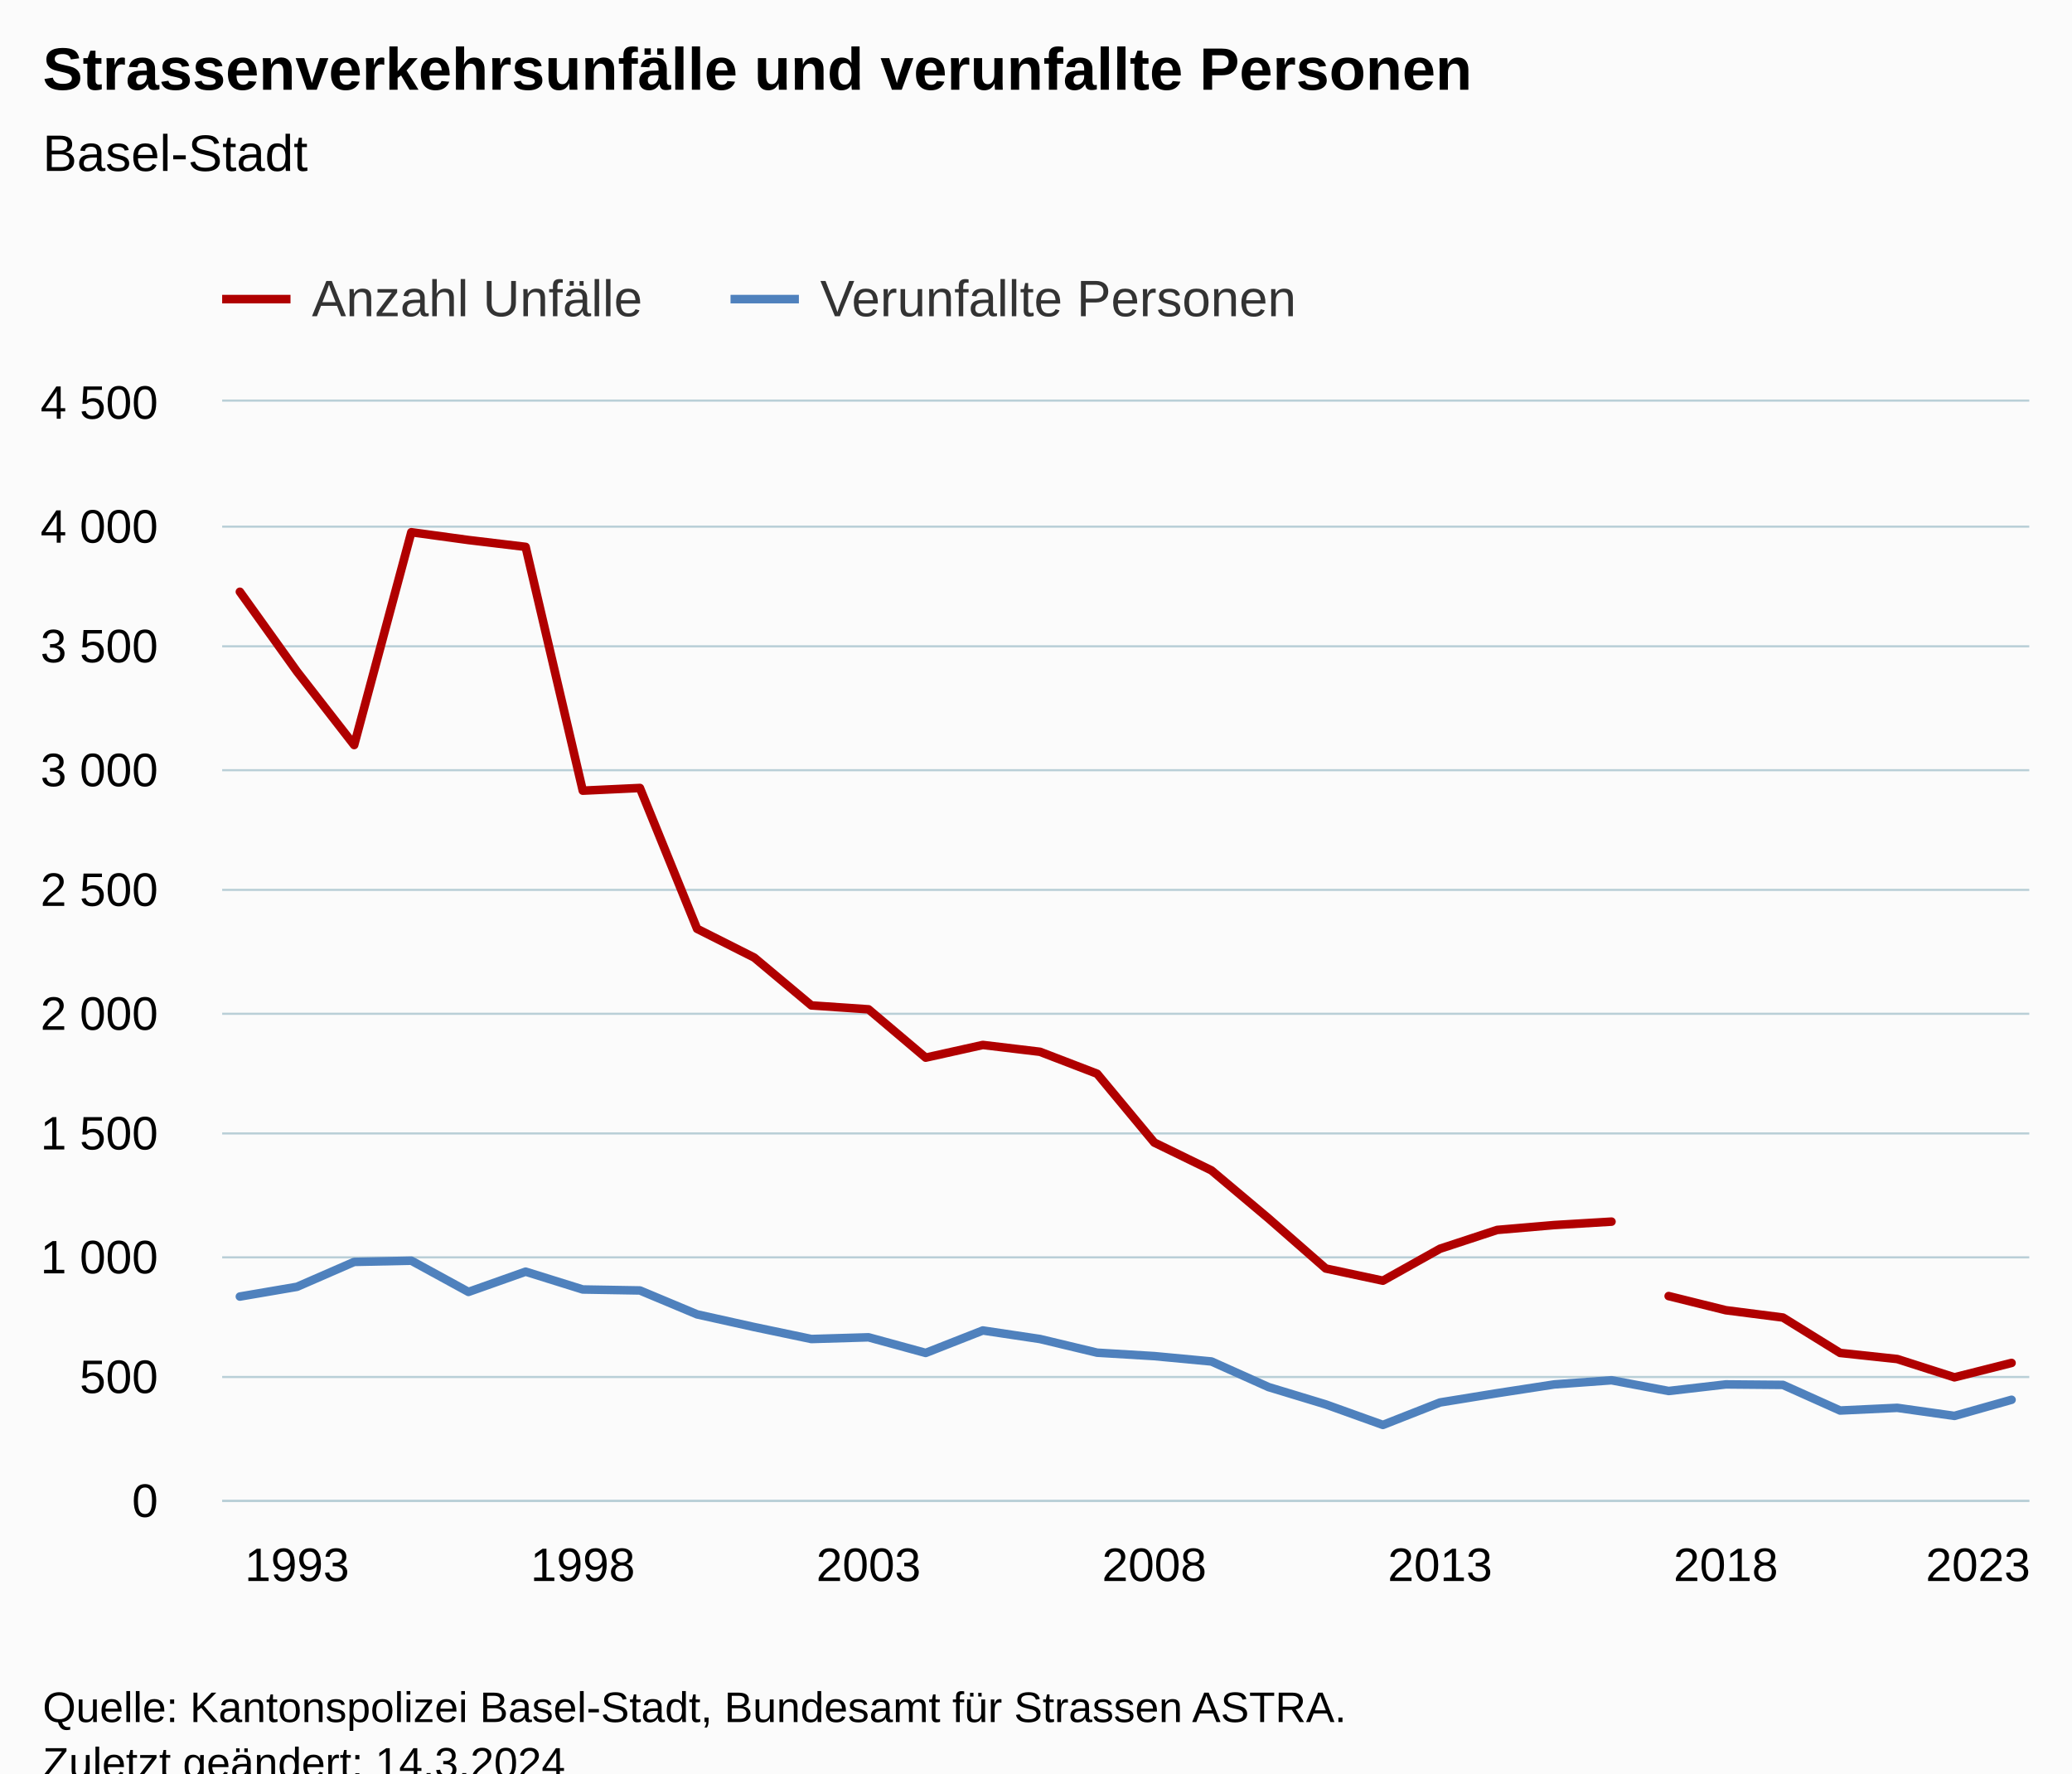
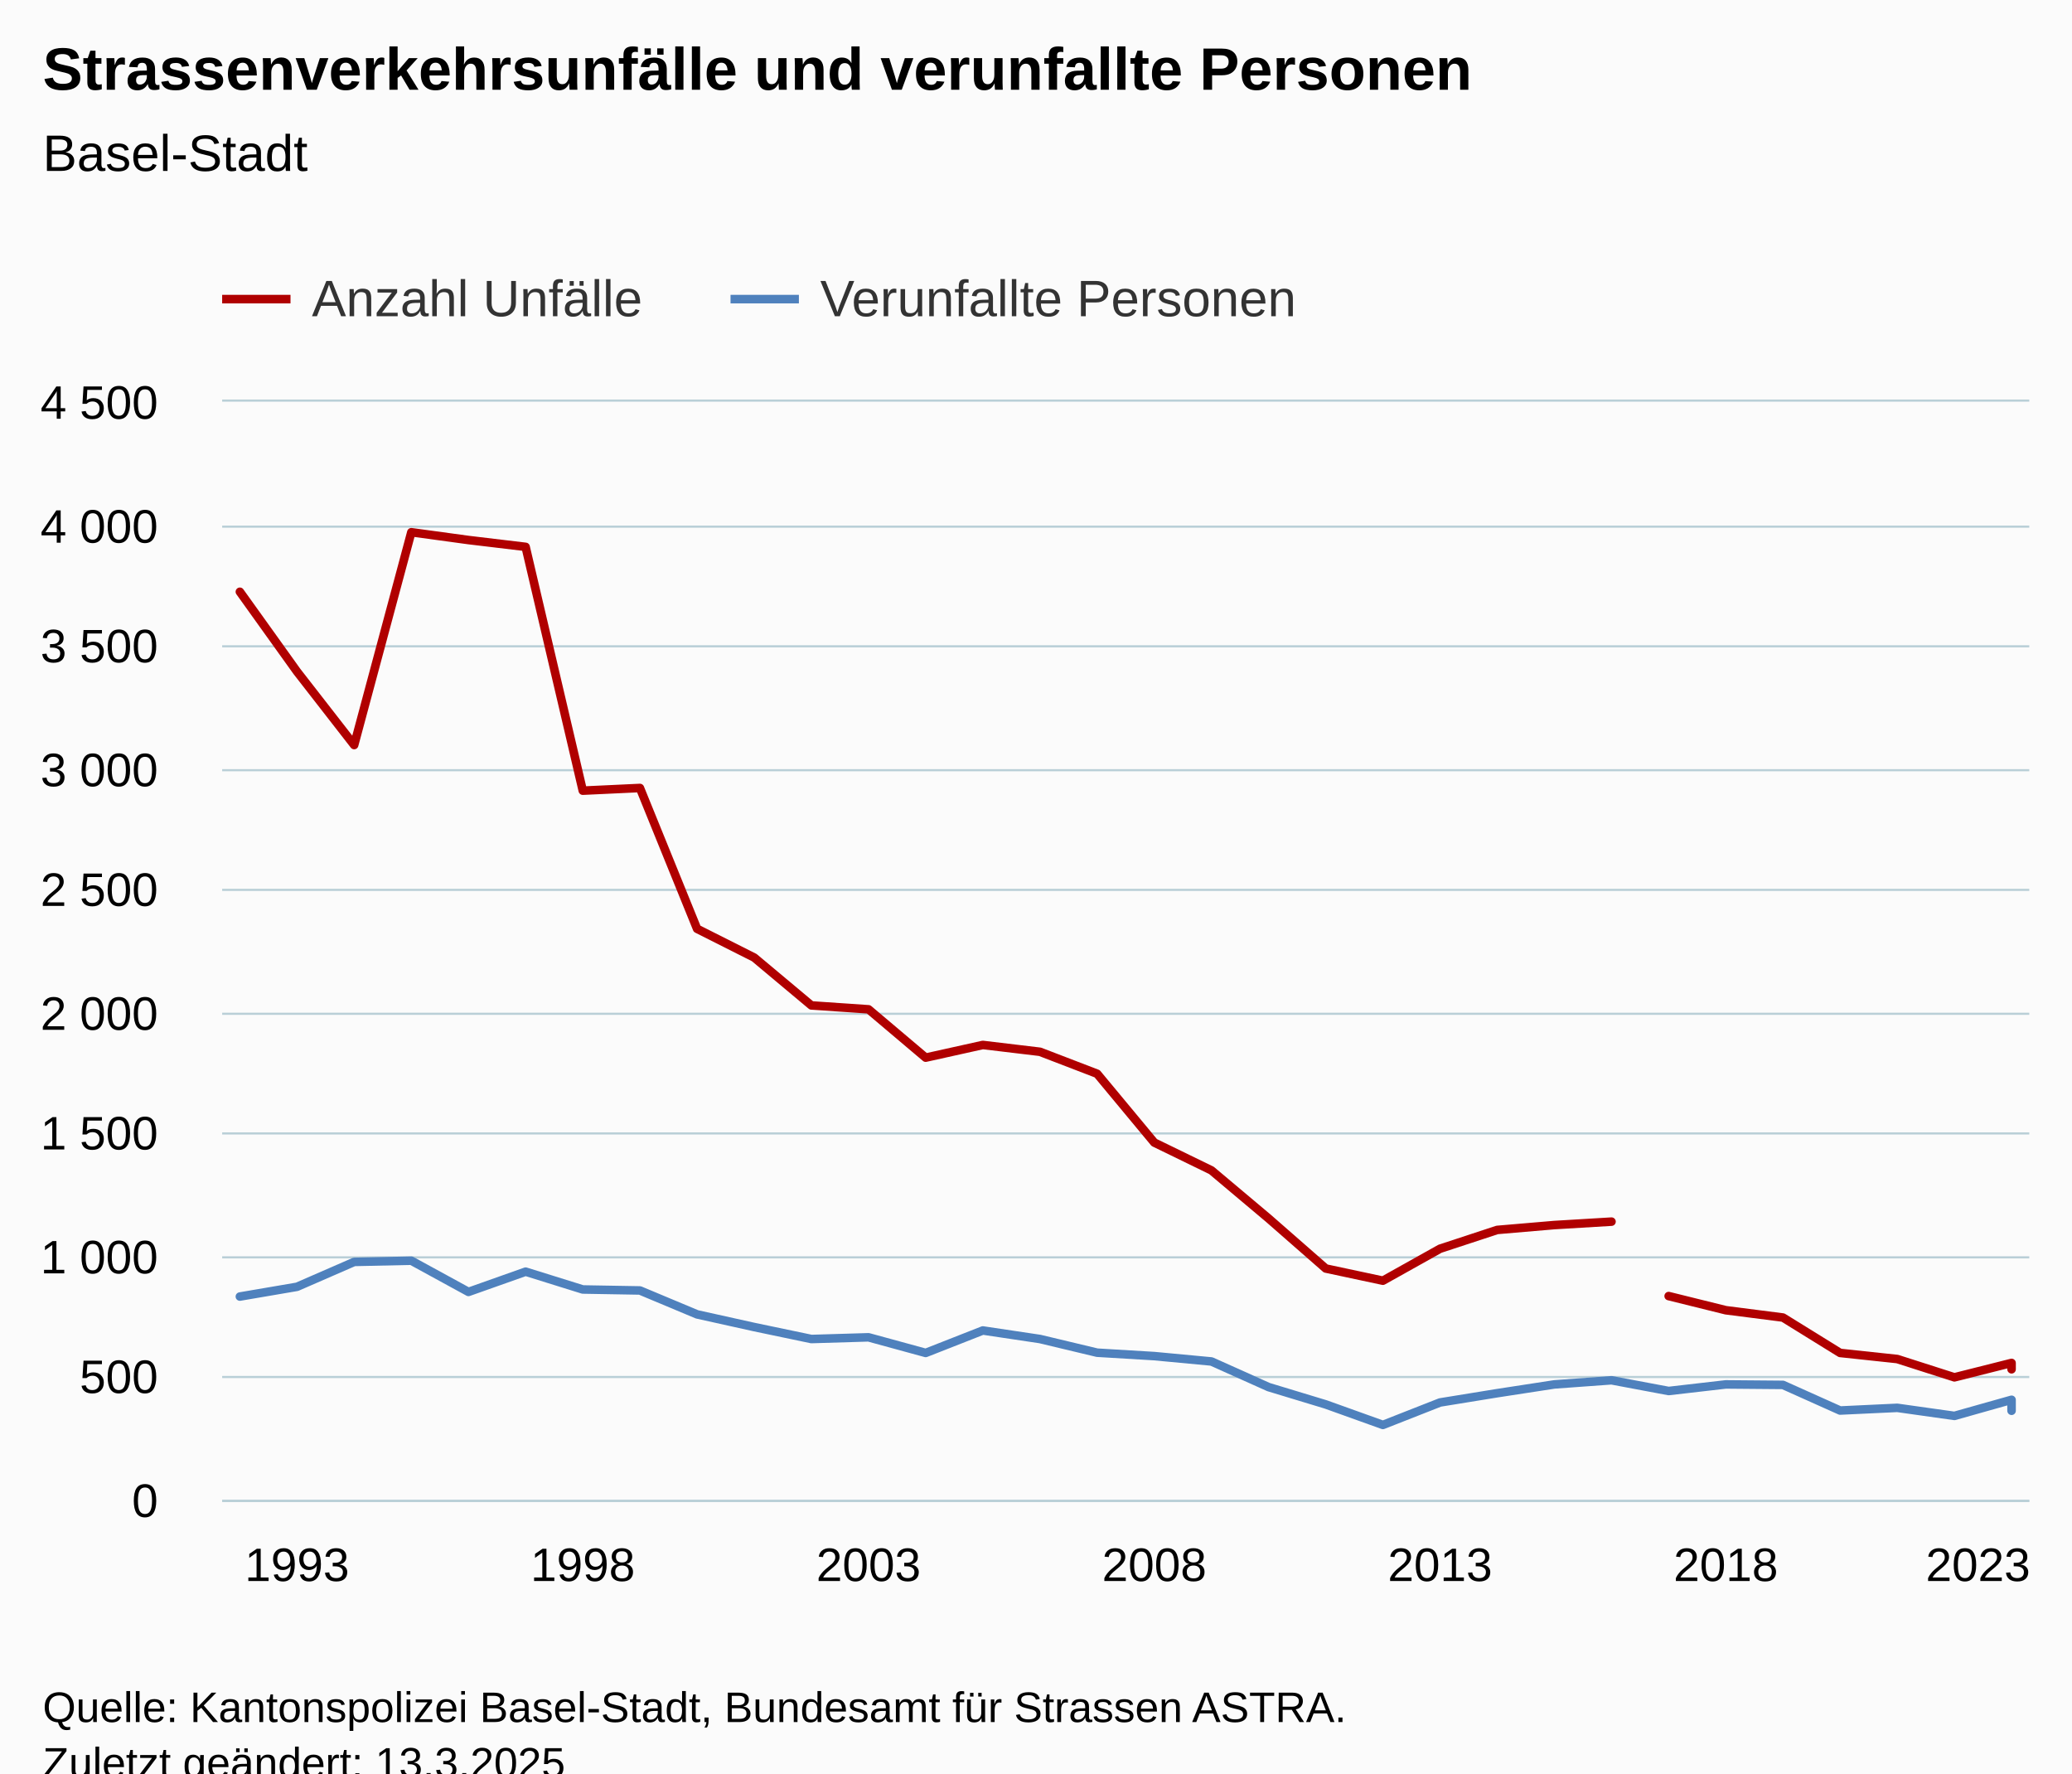
<svg xmlns="http://www.w3.org/2000/svg" version="1.1" class="highcharts-root" style="font-family:Arial;font-size:12px;" viewBox="0 0 485 415">
  <defs>
-     <clipPath id="highcharts-0q04oqk-103-">
+     <clipPath id="highcharts-9pym80i-106-">
      <rect x="0" y="0" width="423" height="257" fill="none" />
    </clipPath>
-     <clipPath id="highcharts-0q04oqk-136-">
+     <clipPath id="highcharts-9pym80i-140-">
      <rect x="0" y="0" width="423" height="257" fill="none" />
    </clipPath>
-     <clipPath id="highcharts-0q04oqk-201-">
+     <clipPath id="highcharts-9pym80i-207-">
      <rect x="52" y="94" width="423" height="257" fill="none" />
    </clipPath>
  </defs>
  <rect fill="#fbfbfb" class="highcharts-background" x="0" y="0" width="485" height="428" rx="0" ry="0" />
  <rect fill="none" class="highcharts-plot-background" x="52" y="94" width="423" height="257" />
  <g class="highcharts-pane-group" data-z-index="0" />
  <g class="highcharts-grid highcharts-xaxis-grid" data-z-index="1">
    <path fill="none" data-z-index="1" class="highcharts-grid-line" d="M 69.5 94 L 69.5 351" opacity="1" />
    <path fill="none" data-z-index="1" class="highcharts-grid-line" d="M 135.5 94 L 135.5 351" opacity="1" />
    <path fill="none" data-z-index="1" class="highcharts-grid-line" d="M 202.5 94 L 202.5 351" opacity="1" />
    <path fill="none" data-z-index="1" class="highcharts-grid-line" d="M 269.5 94 L 269.5 351" opacity="1" />
    <path fill="none" data-z-index="1" class="highcharts-grid-line" d="M 336.5 94 L 336.5 351" opacity="1" />
    <path fill="none" data-z-index="1" class="highcharts-grid-line" d="M 403.5 94 L 403.5 351" opacity="1" />
    <path fill="none" data-z-index="1" class="highcharts-grid-line" d="M 470.5 94 L 470.5 351" opacity="1" />
  </g>
  <g class="highcharts-grid highcharts-yaxis-grid" data-z-index="1">
    <path fill="none" stroke="#B9CFD7" stroke-width="0.5" data-z-index="1" class="highcharts-grid-line" d="M 52 351.25 L 475 351.25" opacity="1" />
    <path fill="none" stroke="#B9CFD7" stroke-width="0.5" data-z-index="1" class="highcharts-grid-line" d="M 52 322.25 L 475 322.25" opacity="1" />
    <path fill="none" stroke="#B9CFD7" stroke-width="0.5" data-z-index="1" class="highcharts-grid-line" d="M 52 294.25 L 475 294.25" opacity="1" />
    <path fill="none" stroke="#B9CFD7" stroke-width="0.5" data-z-index="1" class="highcharts-grid-line" d="M 52 265.25 L 475 265.25" opacity="1" />
    <path fill="none" stroke="#B9CFD7" stroke-width="0.5" data-z-index="1" class="highcharts-grid-line" d="M 52 237.25 L 475 237.25" opacity="1" />
    <path fill="none" stroke="#B9CFD7" stroke-width="0.5" data-z-index="1" class="highcharts-grid-line" d="M 52 208.25 L 475 208.25" opacity="1" />
    <path fill="none" stroke="#B9CFD7" stroke-width="0.5" data-z-index="1" class="highcharts-grid-line" d="M 52 180.25 L 475 180.25" opacity="1" />
    <path fill="none" stroke="#B9CFD7" stroke-width="0.5" data-z-index="1" class="highcharts-grid-line" d="M 52 151.25 L 475 151.25" opacity="1" />
    <path fill="none" stroke="#B9CFD7" stroke-width="0.5" data-z-index="1" class="highcharts-grid-line" d="M 52 123.25 L 475 123.25" opacity="1" />
    <path fill="none" stroke="#B9CFD7" stroke-width="0.5" data-z-index="1" class="highcharts-grid-line" d="M 52 93.75 L 475 93.75" opacity="1" />
  </g>
  <rect fill="none" class="highcharts-plot-border" data-z-index="1" x="52" y="94" width="423" height="257" />
  <g class="highcharts-axis highcharts-xaxis" data-z-index="2">
    <path fill="none" class="highcharts-axis-line" stroke="#B9CFD7" stroke-width="0.5" data-z-index="7" d="M 52 351.25 L 475 351.25" />
  </g>
  <g class="highcharts-axis highcharts-yaxis" data-z-index="2">
    <path fill="none" class="highcharts-axis-line" data-z-index="7" d="M 52 94 L 52 351" />
  </g>
  <g class="highcharts-series-group" data-z-index="3">
-     <g class="highcharts-series highcharts-series-0 highcharts-line-series" data-z-index="0.1" opacity="1" transform="translate(52,94) scale(1 1)" clip-path="url(#highcharts-0q04oqk-136-)">
+     <g class="highcharts-series highcharts-series-0 highcharts-line-series" data-z-index="0.1" opacity="1" transform="translate(52,94) scale(1 1)" clip-path="url(#highcharts-9pym80i-140-)">
      <path fill="none" d="M 4.147 44.49 L 17.525 63.165 L 30.902 80.355 L 44.28 30.554 L 57.657 32.382 L 71.035 33.981 L 84.413 91.035 L 97.79 90.407 L 111.168 123.36 L 124.546 130.099 L 137.923 141.293 L 151.301 142.207 L 164.678 153.515 L 178.056 150.545 L 191.434 152.144 L 204.811 157.284 L 218.189 173.389 L 231.566 179.9 L 244.944 191.151 L 258.322 202.859 L 271.699 205.714 L 285.077 198.233 L 298.454 193.835 L 311.832 192.693 L 325.21 191.893" class="highcharts-graph" data-z-index="1" stroke="#B00000" stroke-width="2" stroke-linejoin="round" stroke-linecap="round" />
    </g>
    <g class="highcharts-markers highcharts-series-0 highcharts-line-series" data-z-index="0.1" opacity="1" transform="translate(52,94) scale(1 1)" clip-path="none" />
-     <g class="highcharts-series highcharts-series-1 highcharts-line-series" data-z-index="0.1" opacity="1" transform="translate(52,94) scale(1 1)" clip-path="url(#highcharts-0q04oqk-136-)">
-       <path fill="none" d="M 338.587 209.312 L 351.965 212.625 L 365.343 214.338 L 378.72 222.619 L 392.098 224.047 L 405.475 228.33 L 418.853 224.961" class="highcharts-graph" data-z-index="1" stroke="#B00000" stroke-width="2" stroke-linejoin="round" stroke-linecap="round" />
+     <g class="highcharts-series highcharts-series-1 highcharts-line-series" data-z-index="0.1" opacity="1" transform="translate(52,94) scale(1 1)" clip-path="url(#highcharts-9pym80i-140-)">
+       <path fill="none" d="M 338.587 209.312 L 351.965 212.625 L 365.343 214.338 L 378.72 222.619 L 392.098 224.047 L 405.475 228.33 L 418.853 224.961 L 418.853 226.446" class="highcharts-graph" data-z-index="1" stroke="#B00000" stroke-width="2" stroke-linejoin="round" stroke-linecap="round" />
    </g>
    <g class="highcharts-markers highcharts-series-1 highcharts-line-series" data-z-index="0.1" opacity="1" transform="translate(52,94) scale(1 1)" clip-path="none" />
-     <g class="highcharts-series highcharts-series-2 highcharts-line-series" data-z-index="0.1" opacity="1" transform="translate(52,94) scale(1 1)" clip-path="url(#highcharts-0q04oqk-136-)">
-       <path fill="none" d="M 4.147 209.426 L 17.525 207.142 L 30.902 201.317 L 44.28 201.031 L 57.657 208.341 L 71.035 203.601 L 84.413 207.77 L 97.79 207.999 L 111.168 213.596 L 124.546 216.565 L 137.923 219.364 L 151.301 218.964 L 164.678 222.619 L 178.056 217.365 L 191.434 219.364 L 204.811 222.562 L 218.189 223.362 L 231.566 224.618 L 244.944 230.615 L 258.322 234.67 L 271.699 239.467 L 285.077 234.213 L 298.454 232.042 L 311.832 229.986 L 325.21 229.016 L 338.587 231.528 L 351.965 229.986 L 365.343 230.101 L 378.72 236.097 L 392.098 235.469 L 405.475 237.354 L 418.853 233.584" class="highcharts-graph" data-z-index="1" stroke="#4f81bd" stroke-width="2" stroke-linejoin="round" stroke-linecap="round" />
+     <g class="highcharts-series highcharts-series-2 highcharts-line-series" data-z-index="0.1" opacity="1" transform="translate(52,94) scale(1 1)" clip-path="url(#highcharts-9pym80i-140-)">
+       <path fill="none" d="M 4.147 209.426 L 17.525 207.142 L 30.902 201.317 L 44.28 201.031 L 57.657 208.341 L 71.035 203.601 L 84.413 207.77 L 97.79 207.999 L 111.168 213.596 L 124.546 216.565 L 137.923 219.364 L 151.301 218.964 L 164.678 222.619 L 178.056 217.365 L 191.434 219.364 L 204.811 222.562 L 218.189 223.362 L 231.566 224.618 L 244.944 230.615 L 258.322 234.67 L 271.699 239.467 L 285.077 234.213 L 298.454 232.042 L 311.832 229.986 L 325.21 229.016 L 338.587 231.528 L 351.965 229.986 L 365.343 230.101 L 378.72 236.097 L 392.098 235.469 L 405.475 237.354 L 418.853 233.584 L 418.853 236.154" class="highcharts-graph" data-z-index="1" stroke="#4f81bd" stroke-width="2" stroke-linejoin="round" stroke-linecap="round" />
    </g>
    <g class="highcharts-markers highcharts-series-2 highcharts-line-series" data-z-index="0.1" opacity="1" transform="translate(52,94) scale(1 1)" clip-path="none" />
  </g>
  <text x="10" text-anchor="start" class="highcharts-title" data-z-index="4" style="color:#000000;font-size:14px;font-weight:bold;fill:#000000;" y="21">
    <tspan>Strassenverkehrsunfälle und verunfallte Personen</tspan>
  </text>
  <text x="10" text-anchor="start" class="highcharts-subtitle" data-z-index="4" style="color:#000000;font-size:12px;font-weight:normal;fill:#000000;" y="40">
    <tspan>Basel-Stadt</tspan>
  </text>
  <text x="10" text-anchor="start" class="highcharts-caption" data-z-index="4" style="color:#666666;fill:#666666;" y="385" />
  <g class="highcharts-legend" data-z-index="7" transform="translate(44,56)">
    <rect fill="none" class="highcharts-legend-box" rx="0" ry="0" x="0" y="0" width="271" height="26" visibility="visible" />
    <g data-z-index="1">
      <g>
        <g class="highcharts-legend-item highcharts-line-series highcharts-color-undefined highcharts-series-0" data-z-index="1" transform="translate(8,3)">
          <path fill="none" d="M 0 11 L 16 11" class="highcharts-graph" stroke="#B00000" stroke-width="2" />
          <text x="21" style="color:#333333;cursor:pointer;font-size:12px;font-weight:normal;fill:#333333;" text-anchor="start" data-z-index="2" y="15">
            <tspan>Anzahl Unfälle</tspan>
          </text>
        </g>
        <g class="highcharts-legend-item highcharts-line-series highcharts-color-undefined highcharts-series-2" data-z-index="1" transform="translate(127,3)">
          <path fill="none" d="M 0 11 L 16 11" class="highcharts-graph" stroke="#4f81bd" stroke-width="2" />
          <text x="21" y="15" style="color:#333333;cursor:pointer;font-size:12px;font-weight:normal;fill:#333333;" text-anchor="start" data-z-index="2">
            <tspan>Verunfallte Personen</tspan>
          </text>
        </g>
      </g>
    </g>
  </g>
  <g class="highcharts-axis-labels highcharts-xaxis-labels" data-z-index="7">
    <text x="69.525" style="color:#000000;cursor:default;font-size:11px;fill:#000000;" text-anchor="middle" transform="translate(0,0)" y="370" opacity="1">1993</text>
    <text x="136.413" style="color:#000000;cursor:default;font-size:11px;fill:#000000;" text-anchor="middle" transform="translate(0,0)" y="370" opacity="1">1998</text>
    <text x="203.301" style="color:#000000;cursor:default;font-size:11px;fill:#000000;" text-anchor="middle" transform="translate(0,0)" y="370" opacity="1">2003</text>
    <text x="270.189" style="color:#000000;cursor:default;font-size:11px;fill:#000000;" text-anchor="middle" transform="translate(0,0)" y="370" opacity="1">2008</text>
    <text x="337.077" style="color:#000000;cursor:default;font-size:11px;fill:#000000;" text-anchor="middle" transform="translate(0,0)" y="370" opacity="1">2013</text>
    <text x="403.965" style="color:#000000;cursor:default;font-size:11px;fill:#000000;" text-anchor="middle" transform="translate(0,0)" y="370" opacity="1">2018</text>
    <text x="463" style="color:#000000;cursor:default;font-size:11px;fill:#000000;" text-anchor="middle" transform="translate(0,0)" y="370" opacity="1">2023</text>
  </g>
  <g class="highcharts-axis-labels highcharts-yaxis-labels" data-z-index="7">
    <text x="37" style="color:#000000;cursor:default;font-size:11px;fill:#000000;" text-anchor="end" transform="translate(0,0)" y="355" opacity="1">0</text>
    <text x="37" style="color:#000000;cursor:default;font-size:11px;fill:#000000;" text-anchor="end" transform="translate(0,0)" y="326" opacity="1">500</text>
    <text x="37" style="color:#000000;cursor:default;font-size:11px;fill:#000000;" text-anchor="end" transform="translate(0,0)" y="298" opacity="1">
      <tspan>1 000</tspan>
    </text>
    <text x="37" style="color:#000000;cursor:default;font-size:11px;fill:#000000;" text-anchor="end" transform="translate(0,0)" y="269" opacity="1">
      <tspan>1 500</tspan>
    </text>
    <text x="37" style="color:#000000;cursor:default;font-size:11px;fill:#000000;" text-anchor="end" transform="translate(0,0)" y="241" opacity="1">
      <tspan>2 000</tspan>
    </text>
    <text x="37" style="color:#000000;cursor:default;font-size:11px;fill:#000000;" text-anchor="end" transform="translate(0,0)" y="212" opacity="1">
      <tspan>2 500</tspan>
    </text>
    <text x="37" style="color:#000000;cursor:default;font-size:11px;fill:#000000;" text-anchor="end" transform="translate(0,0)" y="184" opacity="1">
      <tspan>3 000</tspan>
    </text>
    <text x="37" style="color:#000000;cursor:default;font-size:11px;fill:#000000;" text-anchor="end" transform="translate(0,0)" y="155" opacity="1">
      <tspan>3 500</tspan>
    </text>
    <text x="37" style="color:#000000;cursor:default;font-size:11px;fill:#000000;" text-anchor="end" transform="translate(0,0)" y="127" opacity="1">
      <tspan>4 000</tspan>
    </text>
    <text x="37" style="color:#000000;cursor:default;font-size:11px;fill:#000000;" text-anchor="end" transform="translate(0,0)" y="98" opacity="1">
      <tspan>4 500</tspan>
    </text>
  </g>
  <text x="10" class="highcharts-credits" text-anchor="start" data-z-index="8" style="cursor:default;color:#000000;font-size:10px;fill:#000000;" y="403">
    <tspan>Quelle: Kantonspolizei Basel-Stadt, Bundesamt für Strassen ASTRA.</tspan>
-     <tspan x="10" dy="13">Zuletzt geändert: 14.3.2024</tspan>
+     <tspan x="10" dy="13">Zuletzt geändert: 13.3.2025</tspan>
  </text>
-   <g class="highcharts-control-points" data-z-index="99" clip-path="url(#highcharts-0q04oqk-201-)" />
+   <g class="highcharts-control-points" data-z-index="99" clip-path="url(#highcharts-9pym80i-207-)" />
</svg>
